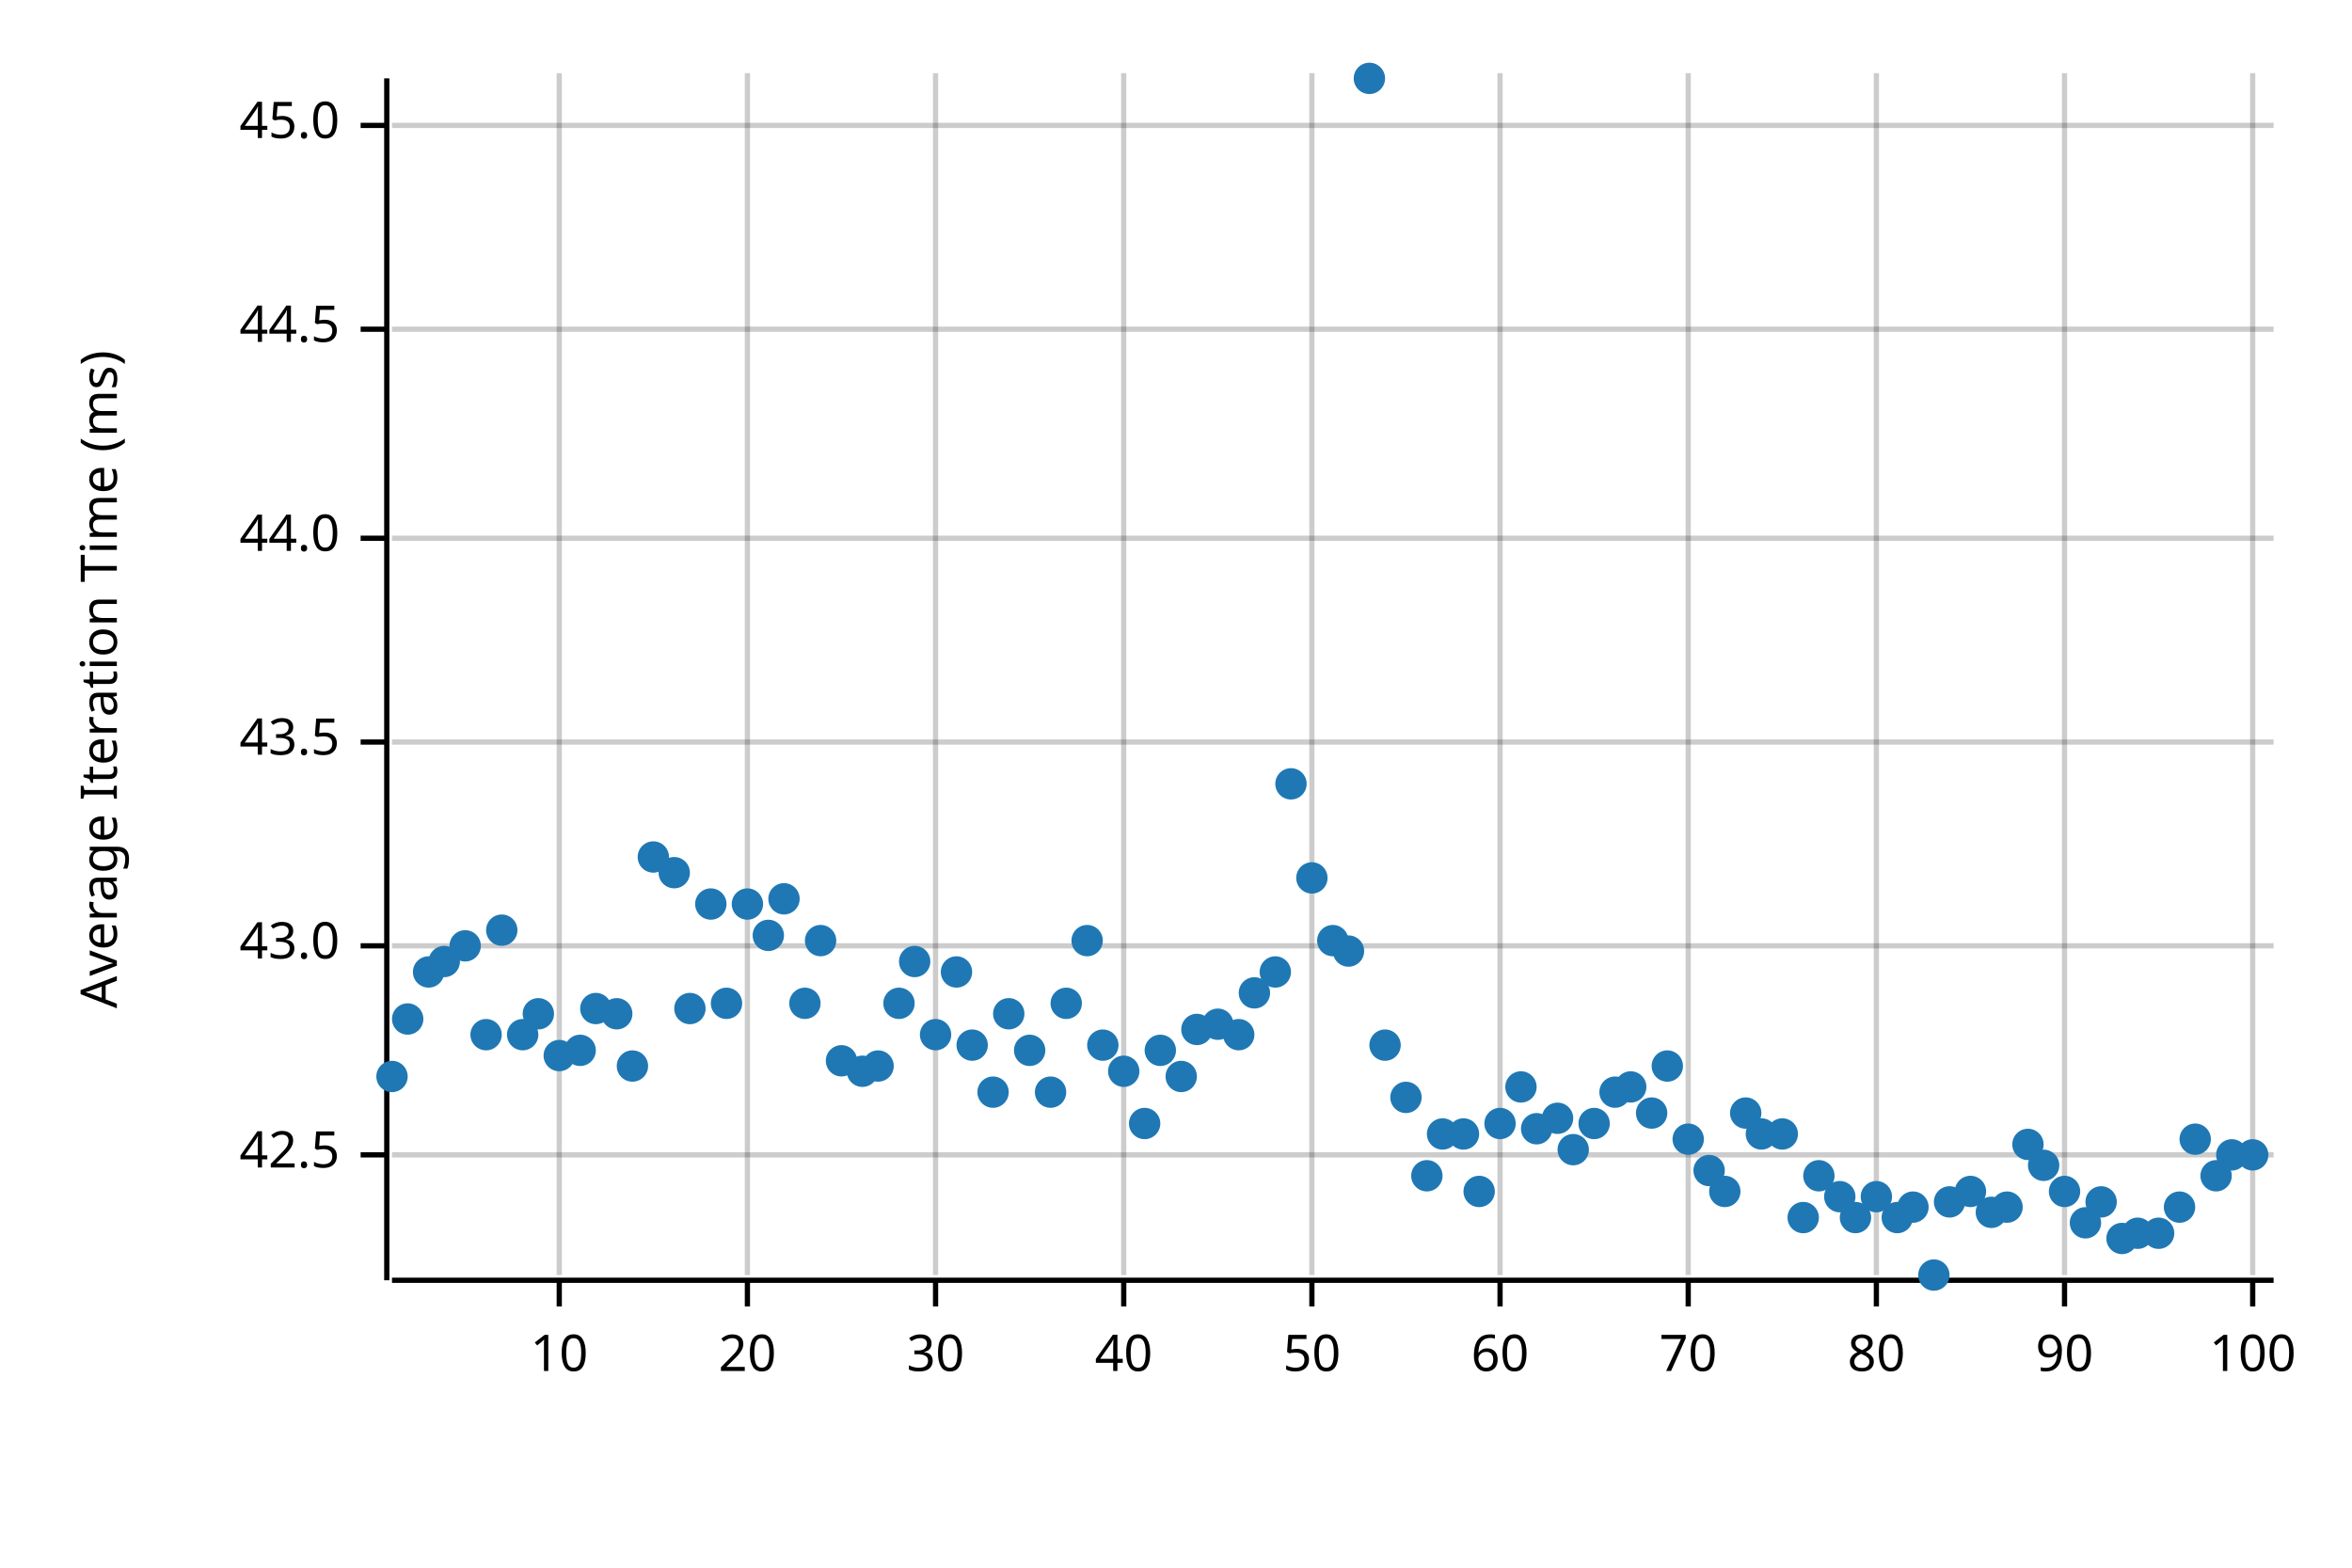
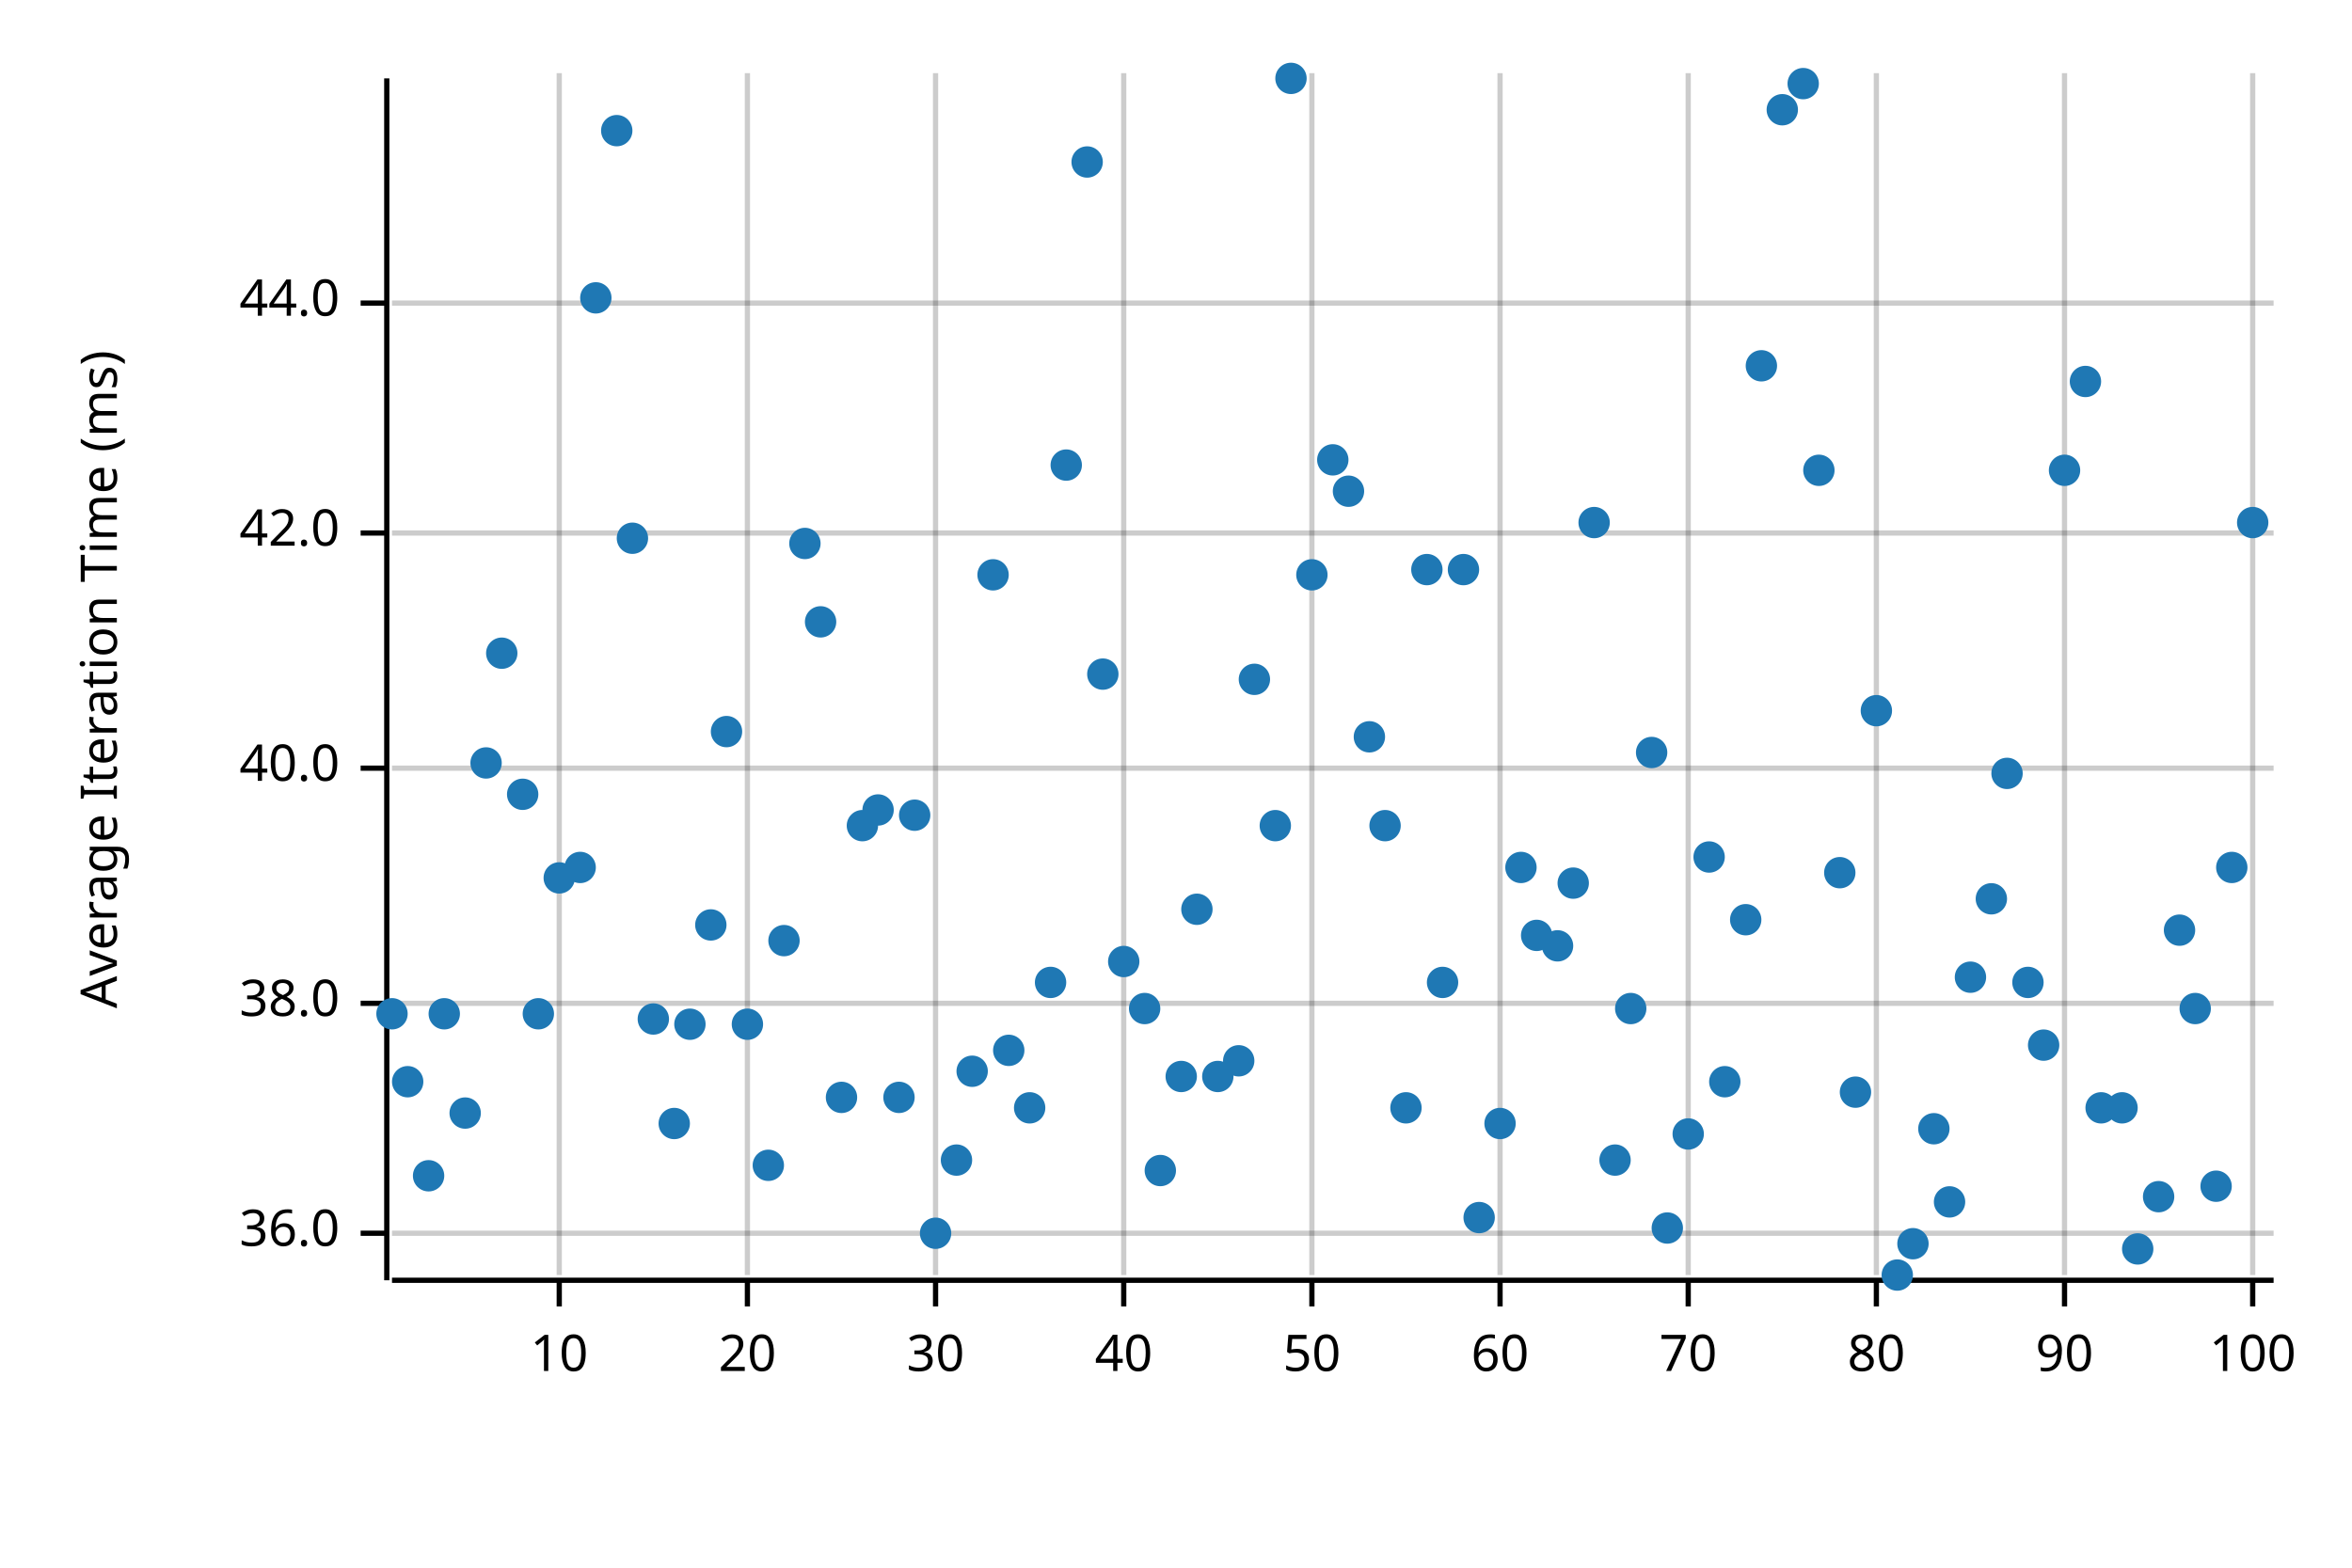
<svg xmlns="http://www.w3.org/2000/svg" width="450" height="300" viewBox="0 0 450 300">
  <text x="15" y="130" dy="0.76em" text-anchor="middle" font-family="sans-serif" font-size="9.677" opacity="1" fill="#000000" transform="rotate(270, 15, 130)">
Average Iteration Time (ms)
</text>
  <line opacity="0.2" stroke="#000000" stroke-width="1" x1="107" y1="244" x2="107" y2="14" />
  <line opacity="0.2" stroke="#000000" stroke-width="1" x1="143" y1="244" x2="143" y2="14" />
  <line opacity="0.2" stroke="#000000" stroke-width="1" x1="179" y1="244" x2="179" y2="14" />
  <line opacity="0.2" stroke="#000000" stroke-width="1" x1="215" y1="244" x2="215" y2="14" />
  <line opacity="0.2" stroke="#000000" stroke-width="1" x1="251" y1="244" x2="251" y2="14" />
  <line opacity="0.2" stroke="#000000" stroke-width="1" x1="287" y1="244" x2="287" y2="14" />
  <line opacity="0.2" stroke="#000000" stroke-width="1" x1="323" y1="244" x2="323" y2="14" />
  <line opacity="0.2" stroke="#000000" stroke-width="1" x1="359" y1="244" x2="359" y2="14" />
  <line opacity="0.2" stroke="#000000" stroke-width="1" x1="395" y1="244" x2="395" y2="14" />
  <line opacity="0.2" stroke="#000000" stroke-width="1" x1="431" y1="244" x2="431" y2="14" />
-   <line opacity="0.2" stroke="#000000" stroke-width="1" x1="75" y1="221" x2="435" y2="221" />
-   <line opacity="0.2" stroke="#000000" stroke-width="1" x1="75" y1="181" x2="435" y2="181" />
-   <line opacity="0.2" stroke="#000000" stroke-width="1" x1="75" y1="142" x2="435" y2="142" />
-   <line opacity="0.2" stroke="#000000" stroke-width="1" x1="75" y1="103" x2="435" y2="103" />
-   <line opacity="0.2" stroke="#000000" stroke-width="1" x1="75" y1="63" x2="435" y2="63" />
-   <line opacity="0.2" stroke="#000000" stroke-width="1" x1="75" y1="24" x2="435" y2="24" />
+   <line opacity="0.2" stroke="#000000" stroke-width="1" x1="75" y1="236" x2="435" y2="236" />
+   <line opacity="0.2" stroke="#000000" stroke-width="1" x1="75" y1="192" x2="435" y2="192" />
+   <line opacity="0.2" stroke="#000000" stroke-width="1" x1="75" y1="147" x2="435" y2="147" />
+   <line opacity="0.2" stroke="#000000" stroke-width="1" x1="75" y1="102" x2="435" y2="102" />
+   <line opacity="0.2" stroke="#000000" stroke-width="1" x1="75" y1="58" x2="435" y2="58" />
  <polyline fill="none" opacity="1" stroke="#000000" stroke-width="1" points="74,15 74,245 " />
-   <text x="65" y="221" dy="0.5ex" text-anchor="end" font-family="sans-serif" font-size="9.677" opacity="1" fill="#000000">
- 42.5
+   <text x="65" y="236" dy="0.5ex" text-anchor="end" font-family="sans-serif" font-size="9.677" opacity="1" fill="#000000">
+ 36.0
</text>
-   <polyline fill="none" opacity="1" stroke="#000000" stroke-width="1" points="69,221 74,221 " />
-   <text x="65" y="181" dy="0.5ex" text-anchor="end" font-family="sans-serif" font-size="9.677" opacity="1" fill="#000000">
- 43.0
+   <polyline fill="none" opacity="1" stroke="#000000" stroke-width="1" points="69,236 74,236 " />
+   <text x="65" y="192" dy="0.5ex" text-anchor="end" font-family="sans-serif" font-size="9.677" opacity="1" fill="#000000">
+ 38.0
</text>
-   <polyline fill="none" opacity="1" stroke="#000000" stroke-width="1" points="69,181 74,181 " />
-   <text x="65" y="142" dy="0.5ex" text-anchor="end" font-family="sans-serif" font-size="9.677" opacity="1" fill="#000000">
- 43.5
+   <polyline fill="none" opacity="1" stroke="#000000" stroke-width="1" points="69,192 74,192 " />
+   <text x="65" y="147" dy="0.5ex" text-anchor="end" font-family="sans-serif" font-size="9.677" opacity="1" fill="#000000">
+ 40.0
</text>
-   <polyline fill="none" opacity="1" stroke="#000000" stroke-width="1" points="69,142 74,142 " />
-   <text x="65" y="103" dy="0.5ex" text-anchor="end" font-family="sans-serif" font-size="9.677" opacity="1" fill="#000000">
+   <polyline fill="none" opacity="1" stroke="#000000" stroke-width="1" points="69,147 74,147 " />
+   <text x="65" y="102" dy="0.5ex" text-anchor="end" font-family="sans-serif" font-size="9.677" opacity="1" fill="#000000">
+ 42.0
+ </text>
+   <polyline fill="none" opacity="1" stroke="#000000" stroke-width="1" points="69,102 74,102 " />
+   <text x="65" y="58" dy="0.5ex" text-anchor="end" font-family="sans-serif" font-size="9.677" opacity="1" fill="#000000">
44.0
</text>
-   <polyline fill="none" opacity="1" stroke="#000000" stroke-width="1" points="69,103 74,103 " />
-   <text x="65" y="63" dy="0.5ex" text-anchor="end" font-family="sans-serif" font-size="9.677" opacity="1" fill="#000000">
- 44.5
- </text>
-   <polyline fill="none" opacity="1" stroke="#000000" stroke-width="1" points="69,63 74,63 " />
-   <text x="65" y="24" dy="0.5ex" text-anchor="end" font-family="sans-serif" font-size="9.677" opacity="1" fill="#000000">
- 45.0
- </text>
-   <polyline fill="none" opacity="1" stroke="#000000" stroke-width="1" points="69,24 74,24 " />
+   <polyline fill="none" opacity="1" stroke="#000000" stroke-width="1" points="69,58 74,58 " />
  <polyline fill="none" opacity="1" stroke="#000000" stroke-width="1" points="75,245 435,245 " />
  <text x="107" y="255" dy="0.76em" text-anchor="middle" font-family="sans-serif" font-size="9.677" opacity="1" fill="#000000">
10
</text>
  <polyline fill="none" opacity="1" stroke="#000000" stroke-width="1" points="107,245 107,250 " />
  <text x="143" y="255" dy="0.76em" text-anchor="middle" font-family="sans-serif" font-size="9.677" opacity="1" fill="#000000">
20
</text>
  <polyline fill="none" opacity="1" stroke="#000000" stroke-width="1" points="143,245 143,250 " />
  <text x="179" y="255" dy="0.76em" text-anchor="middle" font-family="sans-serif" font-size="9.677" opacity="1" fill="#000000">
30
</text>
  <polyline fill="none" opacity="1" stroke="#000000" stroke-width="1" points="179,245 179,250 " />
  <text x="215" y="255" dy="0.76em" text-anchor="middle" font-family="sans-serif" font-size="9.677" opacity="1" fill="#000000">
40
</text>
  <polyline fill="none" opacity="1" stroke="#000000" stroke-width="1" points="215,245 215,250 " />
  <text x="251" y="255" dy="0.76em" text-anchor="middle" font-family="sans-serif" font-size="9.677" opacity="1" fill="#000000">
50
</text>
  <polyline fill="none" opacity="1" stroke="#000000" stroke-width="1" points="251,245 251,250 " />
  <text x="287" y="255" dy="0.76em" text-anchor="middle" font-family="sans-serif" font-size="9.677" opacity="1" fill="#000000">
60
</text>
  <polyline fill="none" opacity="1" stroke="#000000" stroke-width="1" points="287,245 287,250 " />
  <text x="323" y="255" dy="0.76em" text-anchor="middle" font-family="sans-serif" font-size="9.677" opacity="1" fill="#000000">
70
</text>
  <polyline fill="none" opacity="1" stroke="#000000" stroke-width="1" points="323,245 323,250 " />
  <text x="359" y="255" dy="0.76em" text-anchor="middle" font-family="sans-serif" font-size="9.677" opacity="1" fill="#000000">
80
</text>
  <polyline fill="none" opacity="1" stroke="#000000" stroke-width="1" points="359,245 359,250 " />
  <text x="395" y="255" dy="0.76em" text-anchor="middle" font-family="sans-serif" font-size="9.677" opacity="1" fill="#000000">
90
</text>
  <polyline fill="none" opacity="1" stroke="#000000" stroke-width="1" points="395,245 395,250 " />
  <text x="431" y="255" dy="0.76em" text-anchor="middle" font-family="sans-serif" font-size="9.677" opacity="1" fill="#000000">
100
</text>
  <polyline fill="none" opacity="1" stroke="#000000" stroke-width="1" points="431,245 431,250 " />
-   <circle cx="75" cy="206" r="3" opacity="1" fill="#1F78B4" stroke="none" stroke-width="1" />
-   <circle cx="78" cy="195" r="3" opacity="1" fill="#1F78B4" stroke="none" stroke-width="1" />
-   <circle cx="82" cy="186" r="3" opacity="1" fill="#1F78B4" stroke="none" stroke-width="1" />
-   <circle cx="85" cy="184" r="3" opacity="1" fill="#1F78B4" stroke="none" stroke-width="1" />
-   <circle cx="89" cy="181" r="3" opacity="1" fill="#1F78B4" stroke="none" stroke-width="1" />
-   <circle cx="93" cy="198" r="3" opacity="1" fill="#1F78B4" stroke="none" stroke-width="1" />
-   <circle cx="96" cy="178" r="3" opacity="1" fill="#1F78B4" stroke="none" stroke-width="1" />
-   <circle cx="100" cy="198" r="3" opacity="1" fill="#1F78B4" stroke="none" stroke-width="1" />
+   <circle cx="75" cy="194" r="3" opacity="1" fill="#1F78B4" stroke="none" stroke-width="1" />
+   <circle cx="78" cy="207" r="3" opacity="1" fill="#1F78B4" stroke="none" stroke-width="1" />
+   <circle cx="82" cy="225" r="3" opacity="1" fill="#1F78B4" stroke="none" stroke-width="1" />
+   <circle cx="85" cy="194" r="3" opacity="1" fill="#1F78B4" stroke="none" stroke-width="1" />
+   <circle cx="89" cy="213" r="3" opacity="1" fill="#1F78B4" stroke="none" stroke-width="1" />
+   <circle cx="93" cy="146" r="3" opacity="1" fill="#1F78B4" stroke="none" stroke-width="1" />
+   <circle cx="96" cy="125" r="3" opacity="1" fill="#1F78B4" stroke="none" stroke-width="1" />
+   <circle cx="100" cy="152" r="3" opacity="1" fill="#1F78B4" stroke="none" stroke-width="1" />
  <circle cx="103" cy="194" r="3" opacity="1" fill="#1F78B4" stroke="none" stroke-width="1" />
-   <circle cx="107" cy="202" r="3" opacity="1" fill="#1F78B4" stroke="none" stroke-width="1" />
-   <circle cx="111" cy="201" r="3" opacity="1" fill="#1F78B4" stroke="none" stroke-width="1" />
-   <circle cx="114" cy="193" r="3" opacity="1" fill="#1F78B4" stroke="none" stroke-width="1" />
-   <circle cx="118" cy="194" r="3" opacity="1" fill="#1F78B4" stroke="none" stroke-width="1" />
-   <circle cx="121" cy="204" r="3" opacity="1" fill="#1F78B4" stroke="none" stroke-width="1" />
-   <circle cx="125" cy="164" r="3" opacity="1" fill="#1F78B4" stroke="none" stroke-width="1" />
-   <circle cx="129" cy="167" r="3" opacity="1" fill="#1F78B4" stroke="none" stroke-width="1" />
-   <circle cx="132" cy="193" r="3" opacity="1" fill="#1F78B4" stroke="none" stroke-width="1" />
-   <circle cx="136" cy="173" r="3" opacity="1" fill="#1F78B4" stroke="none" stroke-width="1" />
-   <circle cx="139" cy="192" r="3" opacity="1" fill="#1F78B4" stroke="none" stroke-width="1" />
-   <circle cx="143" cy="173" r="3" opacity="1" fill="#1F78B4" stroke="none" stroke-width="1" />
-   <circle cx="147" cy="179" r="3" opacity="1" fill="#1F78B4" stroke="none" stroke-width="1" />
-   <circle cx="150" cy="172" r="3" opacity="1" fill="#1F78B4" stroke="none" stroke-width="1" />
-   <circle cx="154" cy="192" r="3" opacity="1" fill="#1F78B4" stroke="none" stroke-width="1" />
-   <circle cx="157" cy="180" r="3" opacity="1" fill="#1F78B4" stroke="none" stroke-width="1" />
-   <circle cx="161" cy="203" r="3" opacity="1" fill="#1F78B4" stroke="none" stroke-width="1" />
-   <circle cx="165" cy="205" r="3" opacity="1" fill="#1F78B4" stroke="none" stroke-width="1" />
-   <circle cx="168" cy="204" r="3" opacity="1" fill="#1F78B4" stroke="none" stroke-width="1" />
-   <circle cx="172" cy="192" r="3" opacity="1" fill="#1F78B4" stroke="none" stroke-width="1" />
-   <circle cx="175" cy="184" r="3" opacity="1" fill="#1F78B4" stroke="none" stroke-width="1" />
-   <circle cx="179" cy="198" r="3" opacity="1" fill="#1F78B4" stroke="none" stroke-width="1" />
-   <circle cx="183" cy="186" r="3" opacity="1" fill="#1F78B4" stroke="none" stroke-width="1" />
-   <circle cx="186" cy="200" r="3" opacity="1" fill="#1F78B4" stroke="none" stroke-width="1" />
-   <circle cx="190" cy="209" r="3" opacity="1" fill="#1F78B4" stroke="none" stroke-width="1" />
-   <circle cx="193" cy="194" r="3" opacity="1" fill="#1F78B4" stroke="none" stroke-width="1" />
-   <circle cx="197" cy="201" r="3" opacity="1" fill="#1F78B4" stroke="none" stroke-width="1" />
-   <circle cx="201" cy="209" r="3" opacity="1" fill="#1F78B4" stroke="none" stroke-width="1" />
-   <circle cx="204" cy="192" r="3" opacity="1" fill="#1F78B4" stroke="none" stroke-width="1" />
-   <circle cx="208" cy="180" r="3" opacity="1" fill="#1F78B4" stroke="none" stroke-width="1" />
-   <circle cx="211" cy="200" r="3" opacity="1" fill="#1F78B4" stroke="none" stroke-width="1" />
-   <circle cx="215" cy="205" r="3" opacity="1" fill="#1F78B4" stroke="none" stroke-width="1" />
-   <circle cx="219" cy="215" r="3" opacity="1" fill="#1F78B4" stroke="none" stroke-width="1" />
-   <circle cx="222" cy="201" r="3" opacity="1" fill="#1F78B4" stroke="none" stroke-width="1" />
+   <circle cx="107" cy="168" r="3" opacity="1" fill="#1F78B4" stroke="none" stroke-width="1" />
+   <circle cx="111" cy="166" r="3" opacity="1" fill="#1F78B4" stroke="none" stroke-width="1" />
+   <circle cx="114" cy="57" r="3" opacity="1" fill="#1F78B4" stroke="none" stroke-width="1" />
+   <circle cx="118" cy="25" r="3" opacity="1" fill="#1F78B4" stroke="none" stroke-width="1" />
+   <circle cx="121" cy="103" r="3" opacity="1" fill="#1F78B4" stroke="none" stroke-width="1" />
+   <circle cx="125" cy="195" r="3" opacity="1" fill="#1F78B4" stroke="none" stroke-width="1" />
+   <circle cx="129" cy="215" r="3" opacity="1" fill="#1F78B4" stroke="none" stroke-width="1" />
+   <circle cx="132" cy="196" r="3" opacity="1" fill="#1F78B4" stroke="none" stroke-width="1" />
+   <circle cx="136" cy="177" r="3" opacity="1" fill="#1F78B4" stroke="none" stroke-width="1" />
+   <circle cx="139" cy="140" r="3" opacity="1" fill="#1F78B4" stroke="none" stroke-width="1" />
+   <circle cx="143" cy="196" r="3" opacity="1" fill="#1F78B4" stroke="none" stroke-width="1" />
+   <circle cx="147" cy="223" r="3" opacity="1" fill="#1F78B4" stroke="none" stroke-width="1" />
+   <circle cx="150" cy="180" r="3" opacity="1" fill="#1F78B4" stroke="none" stroke-width="1" />
+   <circle cx="154" cy="104" r="3" opacity="1" fill="#1F78B4" stroke="none" stroke-width="1" />
+   <circle cx="157" cy="119" r="3" opacity="1" fill="#1F78B4" stroke="none" stroke-width="1" />
+   <circle cx="161" cy="210" r="3" opacity="1" fill="#1F78B4" stroke="none" stroke-width="1" />
+   <circle cx="165" cy="158" r="3" opacity="1" fill="#1F78B4" stroke="none" stroke-width="1" />
+   <circle cx="168" cy="155" r="3" opacity="1" fill="#1F78B4" stroke="none" stroke-width="1" />
+   <circle cx="172" cy="210" r="3" opacity="1" fill="#1F78B4" stroke="none" stroke-width="1" />
+   <circle cx="175" cy="156" r="3" opacity="1" fill="#1F78B4" stroke="none" stroke-width="1" />
+   <circle cx="179" cy="236" r="3" opacity="1" fill="#1F78B4" stroke="none" stroke-width="1" />
+   <circle cx="183" cy="222" r="3" opacity="1" fill="#1F78B4" stroke="none" stroke-width="1" />
+   <circle cx="186" cy="205" r="3" opacity="1" fill="#1F78B4" stroke="none" stroke-width="1" />
+   <circle cx="190" cy="110" r="3" opacity="1" fill="#1F78B4" stroke="none" stroke-width="1" />
+   <circle cx="193" cy="201" r="3" opacity="1" fill="#1F78B4" stroke="none" stroke-width="1" />
+   <circle cx="197" cy="212" r="3" opacity="1" fill="#1F78B4" stroke="none" stroke-width="1" />
+   <circle cx="201" cy="188" r="3" opacity="1" fill="#1F78B4" stroke="none" stroke-width="1" />
+   <circle cx="204" cy="89" r="3" opacity="1" fill="#1F78B4" stroke="none" stroke-width="1" />
+   <circle cx="208" cy="31" r="3" opacity="1" fill="#1F78B4" stroke="none" stroke-width="1" />
+   <circle cx="211" cy="129" r="3" opacity="1" fill="#1F78B4" stroke="none" stroke-width="1" />
+   <circle cx="215" cy="184" r="3" opacity="1" fill="#1F78B4" stroke="none" stroke-width="1" />
+   <circle cx="219" cy="193" r="3" opacity="1" fill="#1F78B4" stroke="none" stroke-width="1" />
+   <circle cx="222" cy="224" r="3" opacity="1" fill="#1F78B4" stroke="none" stroke-width="1" />
  <circle cx="226" cy="206" r="3" opacity="1" fill="#1F78B4" stroke="none" stroke-width="1" />
-   <circle cx="229" cy="197" r="3" opacity="1" fill="#1F78B4" stroke="none" stroke-width="1" />
-   <circle cx="233" cy="196" r="3" opacity="1" fill="#1F78B4" stroke="none" stroke-width="1" />
-   <circle cx="237" cy="198" r="3" opacity="1" fill="#1F78B4" stroke="none" stroke-width="1" />
-   <circle cx="240" cy="190" r="3" opacity="1" fill="#1F78B4" stroke="none" stroke-width="1" />
-   <circle cx="244" cy="186" r="3" opacity="1" fill="#1F78B4" stroke="none" stroke-width="1" />
-   <circle cx="247" cy="150" r="3" opacity="1" fill="#1F78B4" stroke="none" stroke-width="1" />
-   <circle cx="251" cy="168" r="3" opacity="1" fill="#1F78B4" stroke="none" stroke-width="1" />
-   <circle cx="255" cy="180" r="3" opacity="1" fill="#1F78B4" stroke="none" stroke-width="1" />
-   <circle cx="258" cy="182" r="3" opacity="1" fill="#1F78B4" stroke="none" stroke-width="1" />
-   <circle cx="262" cy="15" r="3" opacity="1" fill="#1F78B4" stroke="none" stroke-width="1" />
-   <circle cx="265" cy="200" r="3" opacity="1" fill="#1F78B4" stroke="none" stroke-width="1" />
-   <circle cx="269" cy="210" r="3" opacity="1" fill="#1F78B4" stroke="none" stroke-width="1" />
-   <circle cx="273" cy="225" r="3" opacity="1" fill="#1F78B4" stroke="none" stroke-width="1" />
-   <circle cx="276" cy="217" r="3" opacity="1" fill="#1F78B4" stroke="none" stroke-width="1" />
-   <circle cx="280" cy="217" r="3" opacity="1" fill="#1F78B4" stroke="none" stroke-width="1" />
-   <circle cx="283" cy="228" r="3" opacity="1" fill="#1F78B4" stroke="none" stroke-width="1" />
+   <circle cx="229" cy="174" r="3" opacity="1" fill="#1F78B4" stroke="none" stroke-width="1" />
+   <circle cx="233" cy="206" r="3" opacity="1" fill="#1F78B4" stroke="none" stroke-width="1" />
+   <circle cx="237" cy="203" r="3" opacity="1" fill="#1F78B4" stroke="none" stroke-width="1" />
+   <circle cx="240" cy="130" r="3" opacity="1" fill="#1F78B4" stroke="none" stroke-width="1" />
+   <circle cx="244" cy="158" r="3" opacity="1" fill="#1F78B4" stroke="none" stroke-width="1" />
+   <circle cx="247" cy="15" r="3" opacity="1" fill="#1F78B4" stroke="none" stroke-width="1" />
+   <circle cx="251" cy="110" r="3" opacity="1" fill="#1F78B4" stroke="none" stroke-width="1" />
+   <circle cx="255" cy="88" r="3" opacity="1" fill="#1F78B4" stroke="none" stroke-width="1" />
+   <circle cx="258" cy="94" r="3" opacity="1" fill="#1F78B4" stroke="none" stroke-width="1" />
+   <circle cx="262" cy="141" r="3" opacity="1" fill="#1F78B4" stroke="none" stroke-width="1" />
+   <circle cx="265" cy="158" r="3" opacity="1" fill="#1F78B4" stroke="none" stroke-width="1" />
+   <circle cx="269" cy="212" r="3" opacity="1" fill="#1F78B4" stroke="none" stroke-width="1" />
+   <circle cx="273" cy="109" r="3" opacity="1" fill="#1F78B4" stroke="none" stroke-width="1" />
+   <circle cx="276" cy="188" r="3" opacity="1" fill="#1F78B4" stroke="none" stroke-width="1" />
+   <circle cx="280" cy="109" r="3" opacity="1" fill="#1F78B4" stroke="none" stroke-width="1" />
+   <circle cx="283" cy="233" r="3" opacity="1" fill="#1F78B4" stroke="none" stroke-width="1" />
  <circle cx="287" cy="215" r="3" opacity="1" fill="#1F78B4" stroke="none" stroke-width="1" />
-   <circle cx="291" cy="208" r="3" opacity="1" fill="#1F78B4" stroke="none" stroke-width="1" />
-   <circle cx="294" cy="216" r="3" opacity="1" fill="#1F78B4" stroke="none" stroke-width="1" />
-   <circle cx="298" cy="214" r="3" opacity="1" fill="#1F78B4" stroke="none" stroke-width="1" />
-   <circle cx="301" cy="220" r="3" opacity="1" fill="#1F78B4" stroke="none" stroke-width="1" />
-   <circle cx="305" cy="215" r="3" opacity="1" fill="#1F78B4" stroke="none" stroke-width="1" />
-   <circle cx="309" cy="209" r="3" opacity="1" fill="#1F78B4" stroke="none" stroke-width="1" />
-   <circle cx="312" cy="208" r="3" opacity="1" fill="#1F78B4" stroke="none" stroke-width="1" />
-   <circle cx="316" cy="213" r="3" opacity="1" fill="#1F78B4" stroke="none" stroke-width="1" />
-   <circle cx="319" cy="204" r="3" opacity="1" fill="#1F78B4" stroke="none" stroke-width="1" />
-   <circle cx="323" cy="218" r="3" opacity="1" fill="#1F78B4" stroke="none" stroke-width="1" />
-   <circle cx="327" cy="224" r="3" opacity="1" fill="#1F78B4" stroke="none" stroke-width="1" />
-   <circle cx="330" cy="228" r="3" opacity="1" fill="#1F78B4" stroke="none" stroke-width="1" />
-   <circle cx="334" cy="213" r="3" opacity="1" fill="#1F78B4" stroke="none" stroke-width="1" />
-   <circle cx="337" cy="217" r="3" opacity="1" fill="#1F78B4" stroke="none" stroke-width="1" />
-   <circle cx="341" cy="217" r="3" opacity="1" fill="#1F78B4" stroke="none" stroke-width="1" />
-   <circle cx="345" cy="233" r="3" opacity="1" fill="#1F78B4" stroke="none" stroke-width="1" />
-   <circle cx="348" cy="225" r="3" opacity="1" fill="#1F78B4" stroke="none" stroke-width="1" />
-   <circle cx="352" cy="229" r="3" opacity="1" fill="#1F78B4" stroke="none" stroke-width="1" />
-   <circle cx="355" cy="233" r="3" opacity="1" fill="#1F78B4" stroke="none" stroke-width="1" />
-   <circle cx="359" cy="229" r="3" opacity="1" fill="#1F78B4" stroke="none" stroke-width="1" />
-   <circle cx="363" cy="233" r="3" opacity="1" fill="#1F78B4" stroke="none" stroke-width="1" />
-   <circle cx="366" cy="231" r="3" opacity="1" fill="#1F78B4" stroke="none" stroke-width="1" />
-   <circle cx="370" cy="244" r="3" opacity="1" fill="#1F78B4" stroke="none" stroke-width="1" />
+   <circle cx="291" cy="166" r="3" opacity="1" fill="#1F78B4" stroke="none" stroke-width="1" />
+   <circle cx="294" cy="179" r="3" opacity="1" fill="#1F78B4" stroke="none" stroke-width="1" />
+   <circle cx="298" cy="181" r="3" opacity="1" fill="#1F78B4" stroke="none" stroke-width="1" />
+   <circle cx="301" cy="169" r="3" opacity="1" fill="#1F78B4" stroke="none" stroke-width="1" />
+   <circle cx="305" cy="100" r="3" opacity="1" fill="#1F78B4" stroke="none" stroke-width="1" />
+   <circle cx="309" cy="222" r="3" opacity="1" fill="#1F78B4" stroke="none" stroke-width="1" />
+   <circle cx="312" cy="193" r="3" opacity="1" fill="#1F78B4" stroke="none" stroke-width="1" />
+   <circle cx="316" cy="144" r="3" opacity="1" fill="#1F78B4" stroke="none" stroke-width="1" />
+   <circle cx="319" cy="235" r="3" opacity="1" fill="#1F78B4" stroke="none" stroke-width="1" />
+   <circle cx="323" cy="217" r="3" opacity="1" fill="#1F78B4" stroke="none" stroke-width="1" />
+   <circle cx="327" cy="164" r="3" opacity="1" fill="#1F78B4" stroke="none" stroke-width="1" />
+   <circle cx="330" cy="207" r="3" opacity="1" fill="#1F78B4" stroke="none" stroke-width="1" />
+   <circle cx="334" cy="176" r="3" opacity="1" fill="#1F78B4" stroke="none" stroke-width="1" />
+   <circle cx="337" cy="70" r="3" opacity="1" fill="#1F78B4" stroke="none" stroke-width="1" />
+   <circle cx="341" cy="21" r="3" opacity="1" fill="#1F78B4" stroke="none" stroke-width="1" />
+   <circle cx="345" cy="16" r="3" opacity="1" fill="#1F78B4" stroke="none" stroke-width="1" />
+   <circle cx="348" cy="90" r="3" opacity="1" fill="#1F78B4" stroke="none" stroke-width="1" />
+   <circle cx="352" cy="167" r="3" opacity="1" fill="#1F78B4" stroke="none" stroke-width="1" />
+   <circle cx="355" cy="209" r="3" opacity="1" fill="#1F78B4" stroke="none" stroke-width="1" />
+   <circle cx="359" cy="136" r="3" opacity="1" fill="#1F78B4" stroke="none" stroke-width="1" />
+   <circle cx="363" cy="244" r="3" opacity="1" fill="#1F78B4" stroke="none" stroke-width="1" />
+   <circle cx="366" cy="238" r="3" opacity="1" fill="#1F78B4" stroke="none" stroke-width="1" />
+   <circle cx="370" cy="216" r="3" opacity="1" fill="#1F78B4" stroke="none" stroke-width="1" />
  <circle cx="373" cy="230" r="3" opacity="1" fill="#1F78B4" stroke="none" stroke-width="1" />
-   <circle cx="377" cy="228" r="3" opacity="1" fill="#1F78B4" stroke="none" stroke-width="1" />
-   <circle cx="381" cy="232" r="3" opacity="1" fill="#1F78B4" stroke="none" stroke-width="1" />
-   <circle cx="384" cy="231" r="3" opacity="1" fill="#1F78B4" stroke="none" stroke-width="1" />
-   <circle cx="388" cy="219" r="3" opacity="1" fill="#1F78B4" stroke="none" stroke-width="1" />
-   <circle cx="391" cy="223" r="3" opacity="1" fill="#1F78B4" stroke="none" stroke-width="1" />
-   <circle cx="395" cy="228" r="3" opacity="1" fill="#1F78B4" stroke="none" stroke-width="1" />
-   <circle cx="399" cy="234" r="3" opacity="1" fill="#1F78B4" stroke="none" stroke-width="1" />
-   <circle cx="402" cy="230" r="3" opacity="1" fill="#1F78B4" stroke="none" stroke-width="1" />
-   <circle cx="406" cy="237" r="3" opacity="1" fill="#1F78B4" stroke="none" stroke-width="1" />
-   <circle cx="409" cy="236" r="3" opacity="1" fill="#1F78B4" stroke="none" stroke-width="1" />
-   <circle cx="413" cy="236" r="3" opacity="1" fill="#1F78B4" stroke="none" stroke-width="1" />
-   <circle cx="417" cy="231" r="3" opacity="1" fill="#1F78B4" stroke="none" stroke-width="1" />
-   <circle cx="420" cy="218" r="3" opacity="1" fill="#1F78B4" stroke="none" stroke-width="1" />
-   <circle cx="424" cy="225" r="3" opacity="1" fill="#1F78B4" stroke="none" stroke-width="1" />
-   <circle cx="427" cy="221" r="3" opacity="1" fill="#1F78B4" stroke="none" stroke-width="1" />
-   <circle cx="431" cy="221" r="3" opacity="1" fill="#1F78B4" stroke="none" stroke-width="1" />
+   <circle cx="377" cy="187" r="3" opacity="1" fill="#1F78B4" stroke="none" stroke-width="1" />
+   <circle cx="381" cy="172" r="3" opacity="1" fill="#1F78B4" stroke="none" stroke-width="1" />
+   <circle cx="384" cy="148" r="3" opacity="1" fill="#1F78B4" stroke="none" stroke-width="1" />
+   <circle cx="388" cy="188" r="3" opacity="1" fill="#1F78B4" stroke="none" stroke-width="1" />
+   <circle cx="391" cy="200" r="3" opacity="1" fill="#1F78B4" stroke="none" stroke-width="1" />
+   <circle cx="395" cy="90" r="3" opacity="1" fill="#1F78B4" stroke="none" stroke-width="1" />
+   <circle cx="399" cy="73" r="3" opacity="1" fill="#1F78B4" stroke="none" stroke-width="1" />
+   <circle cx="402" cy="212" r="3" opacity="1" fill="#1F78B4" stroke="none" stroke-width="1" />
+   <circle cx="406" cy="212" r="3" opacity="1" fill="#1F78B4" stroke="none" stroke-width="1" />
+   <circle cx="409" cy="239" r="3" opacity="1" fill="#1F78B4" stroke="none" stroke-width="1" />
+   <circle cx="413" cy="229" r="3" opacity="1" fill="#1F78B4" stroke="none" stroke-width="1" />
+   <circle cx="417" cy="178" r="3" opacity="1" fill="#1F78B4" stroke="none" stroke-width="1" />
+   <circle cx="420" cy="193" r="3" opacity="1" fill="#1F78B4" stroke="none" stroke-width="1" />
+   <circle cx="424" cy="227" r="3" opacity="1" fill="#1F78B4" stroke="none" stroke-width="1" />
+   <circle cx="427" cy="166" r="3" opacity="1" fill="#1F78B4" stroke="none" stroke-width="1" />
+   <circle cx="431" cy="100" r="3" opacity="1" fill="#1F78B4" stroke="none" stroke-width="1" />
</svg>
